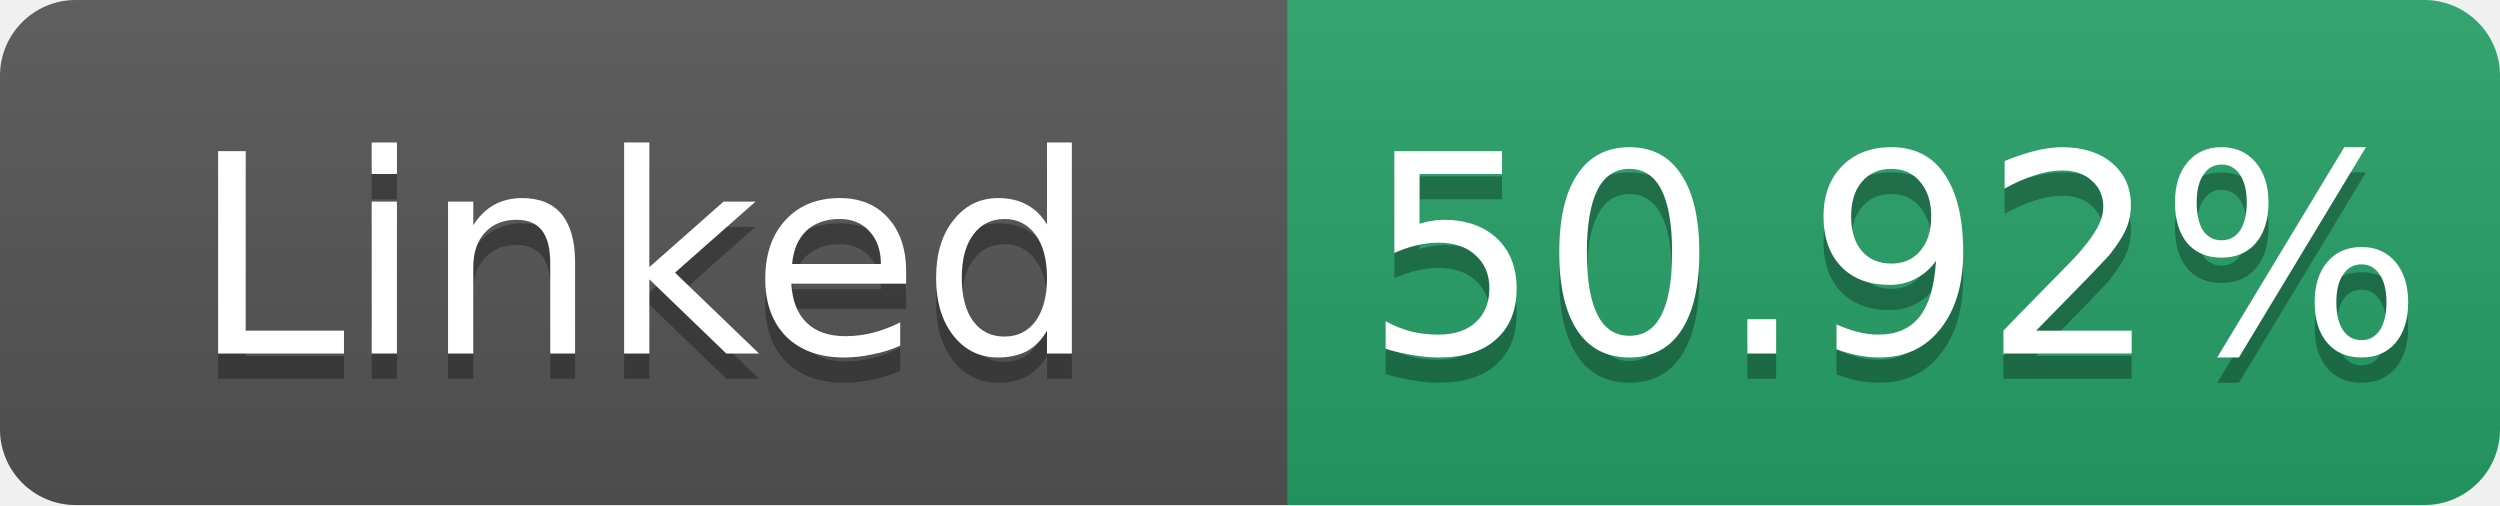
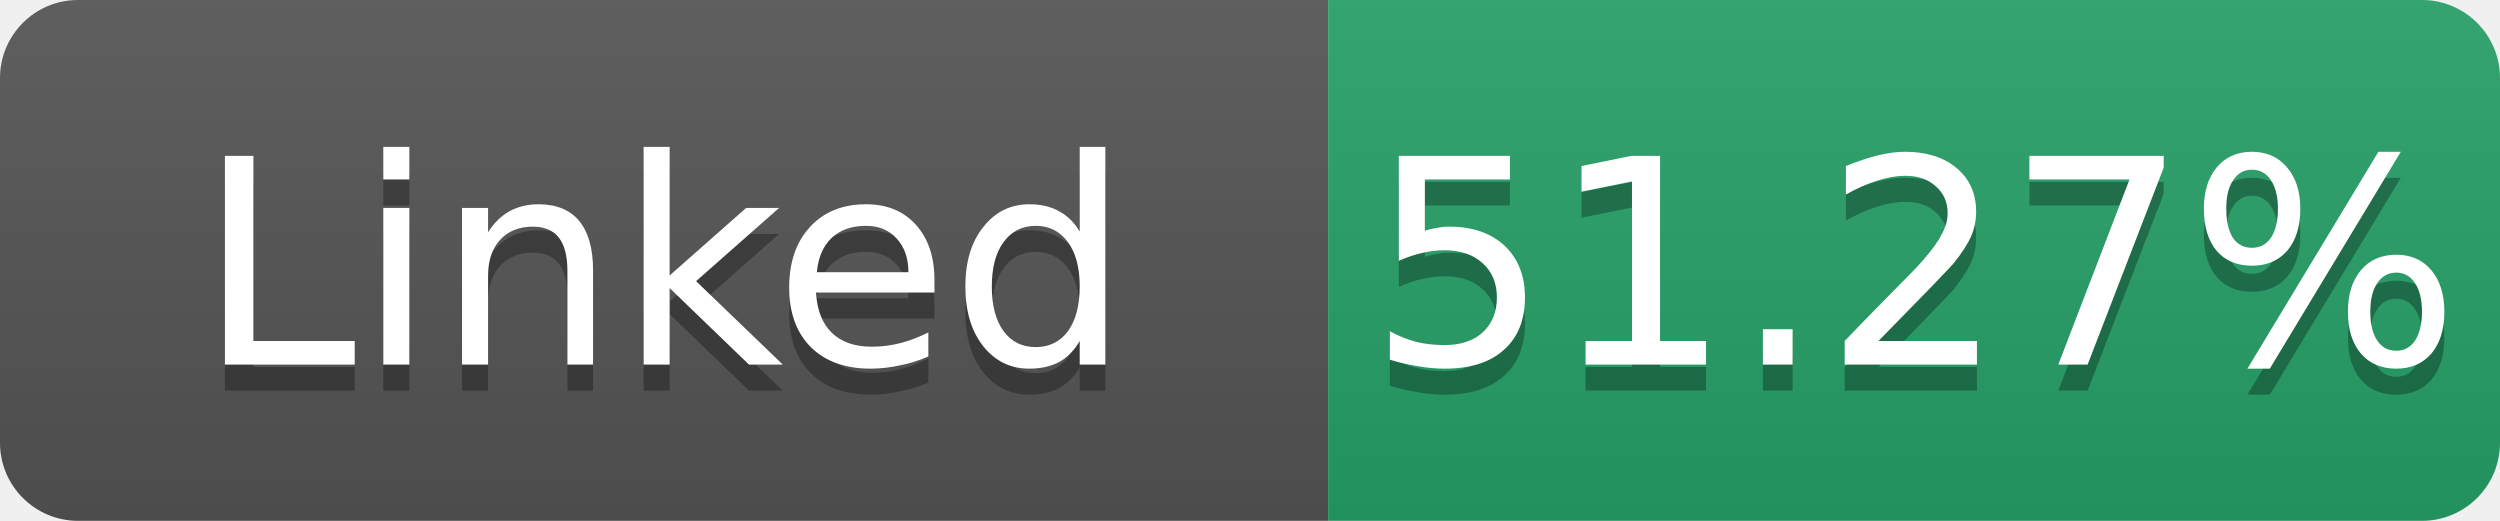
- <svg xmlns="http://www.w3.org/2000/svg" width="99" height="20" role="img" aria-label="Linked: 50.92%">
+ <svg xmlns="http://www.w3.org/2000/svg" width="96" height="20" role="img" aria-label="Linked: 51.27%">
  <linearGradient id="s" x2="0" y2="100%">
    <stop offset="0" stop-color="#bbb" stop-opacity=".1" />
    <stop offset="1" stop-opacity=".1" />
  </linearGradient>
  <clipPath id="r">
-     <rect width="99" height="20" rx="3" fill="#fff" />
+     <rect width="96" height="20" rx="3" fill="#fff" />
  </clipPath>
  <g clip-path="url(#r)">
    <rect width="51" height="20" fill="#555" />
-     <rect x="51" width="48" height="20" fill="#26a269" />
-     <rect width="99" height="20" fill="url(#s)" />
+     <rect x="51" width="45" height="20" fill="#26a269" />
+     <rect width="96" height="20" fill="url(#s)" />
  </g>
  <g fill="#fff" text-anchor="middle" font-family="Verdana,Geneva,DejaVu Sans,sans-serif" font-size="11">
    <text x="25.5" y="15" fill="#010101" fill-opacity=".3">Linked</text>
    <text x="25.5" y="14">Linked</text>
-     <text x="75.0" y="15" fill="#010101" fill-opacity=".3">50.92%</text>
-     <text x="75.0" y="14">50.92%</text>
+     <text x="73.5" y="15" fill="#010101" fill-opacity=".3">51.27%</text>
+     <text x="73.5" y="14">51.27%</text>
  </g>
</svg>
